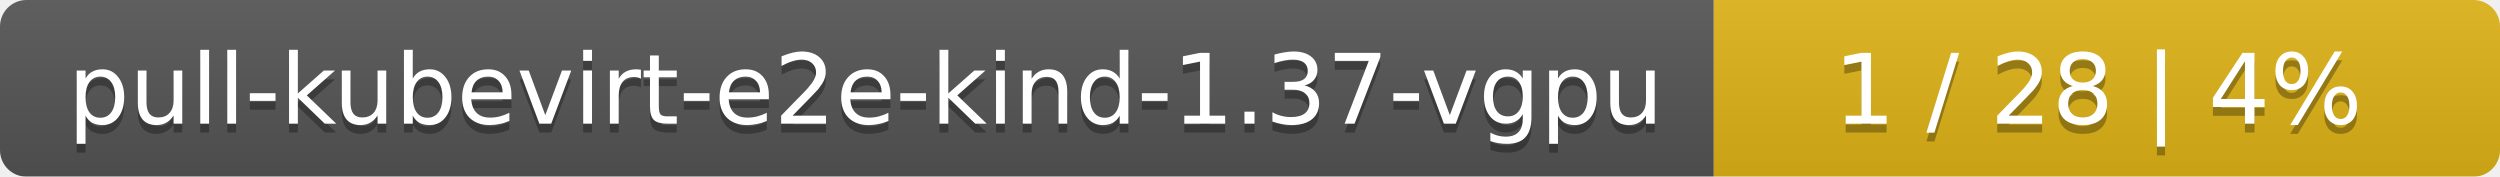
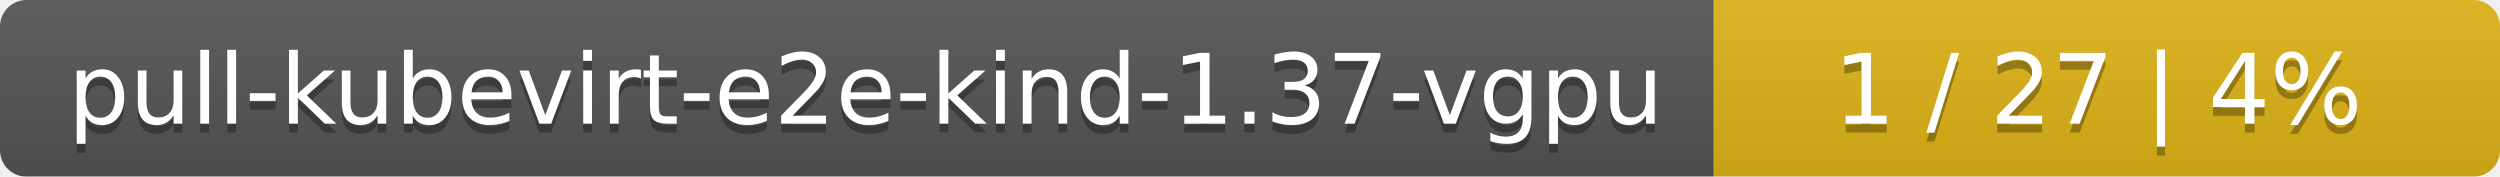
<svg xmlns="http://www.w3.org/2000/svg" width="283" height="20">
  <linearGradient id="smooth" x2="0" y2="100%">
    <stop offset="0" stop-color="#bbb" stop-opacity=".1" />
    <stop offset="1" stop-opacity=".1" />
  </linearGradient>
  <mask id="round">
    <rect width="283" height="20" rx="3" fill="#fff" />
  </mask>
  <g mask="url(#round)">
    <rect width="194" height="20" fill="#555" />
    <rect x="194" width="89" height="20" fill="#dfb317" />
    <rect width="283" height="20" fill="url(#smooth)" />
  </g>
  <g fill="#fff" text-anchor="middle" font-family="DejaVu Sans,Verdana,Geneva,sans-serif" font-size="11">
    <text x="98" y="15" fill="#010101" fill-opacity=".3">pull-kubevirt-e2e-kind-1.37-vgpu</text>
    <text x="98" y="14">pull-kubevirt-e2e-kind-1.37-vgpu</text>
-     <text x="237.5" y="15" fill="#010101" fill-opacity=".3">1 / 28    |    4%</text>
-     <text x="237.5" y="14">1 / 28    |    4%</text>
+     <text x="237.5" y="15" fill="#010101" fill-opacity=".3">1 / 27    |    4%</text>
+     <text x="237.5" y="14">1 / 27    |    4%</text>
  </g>
</svg>
